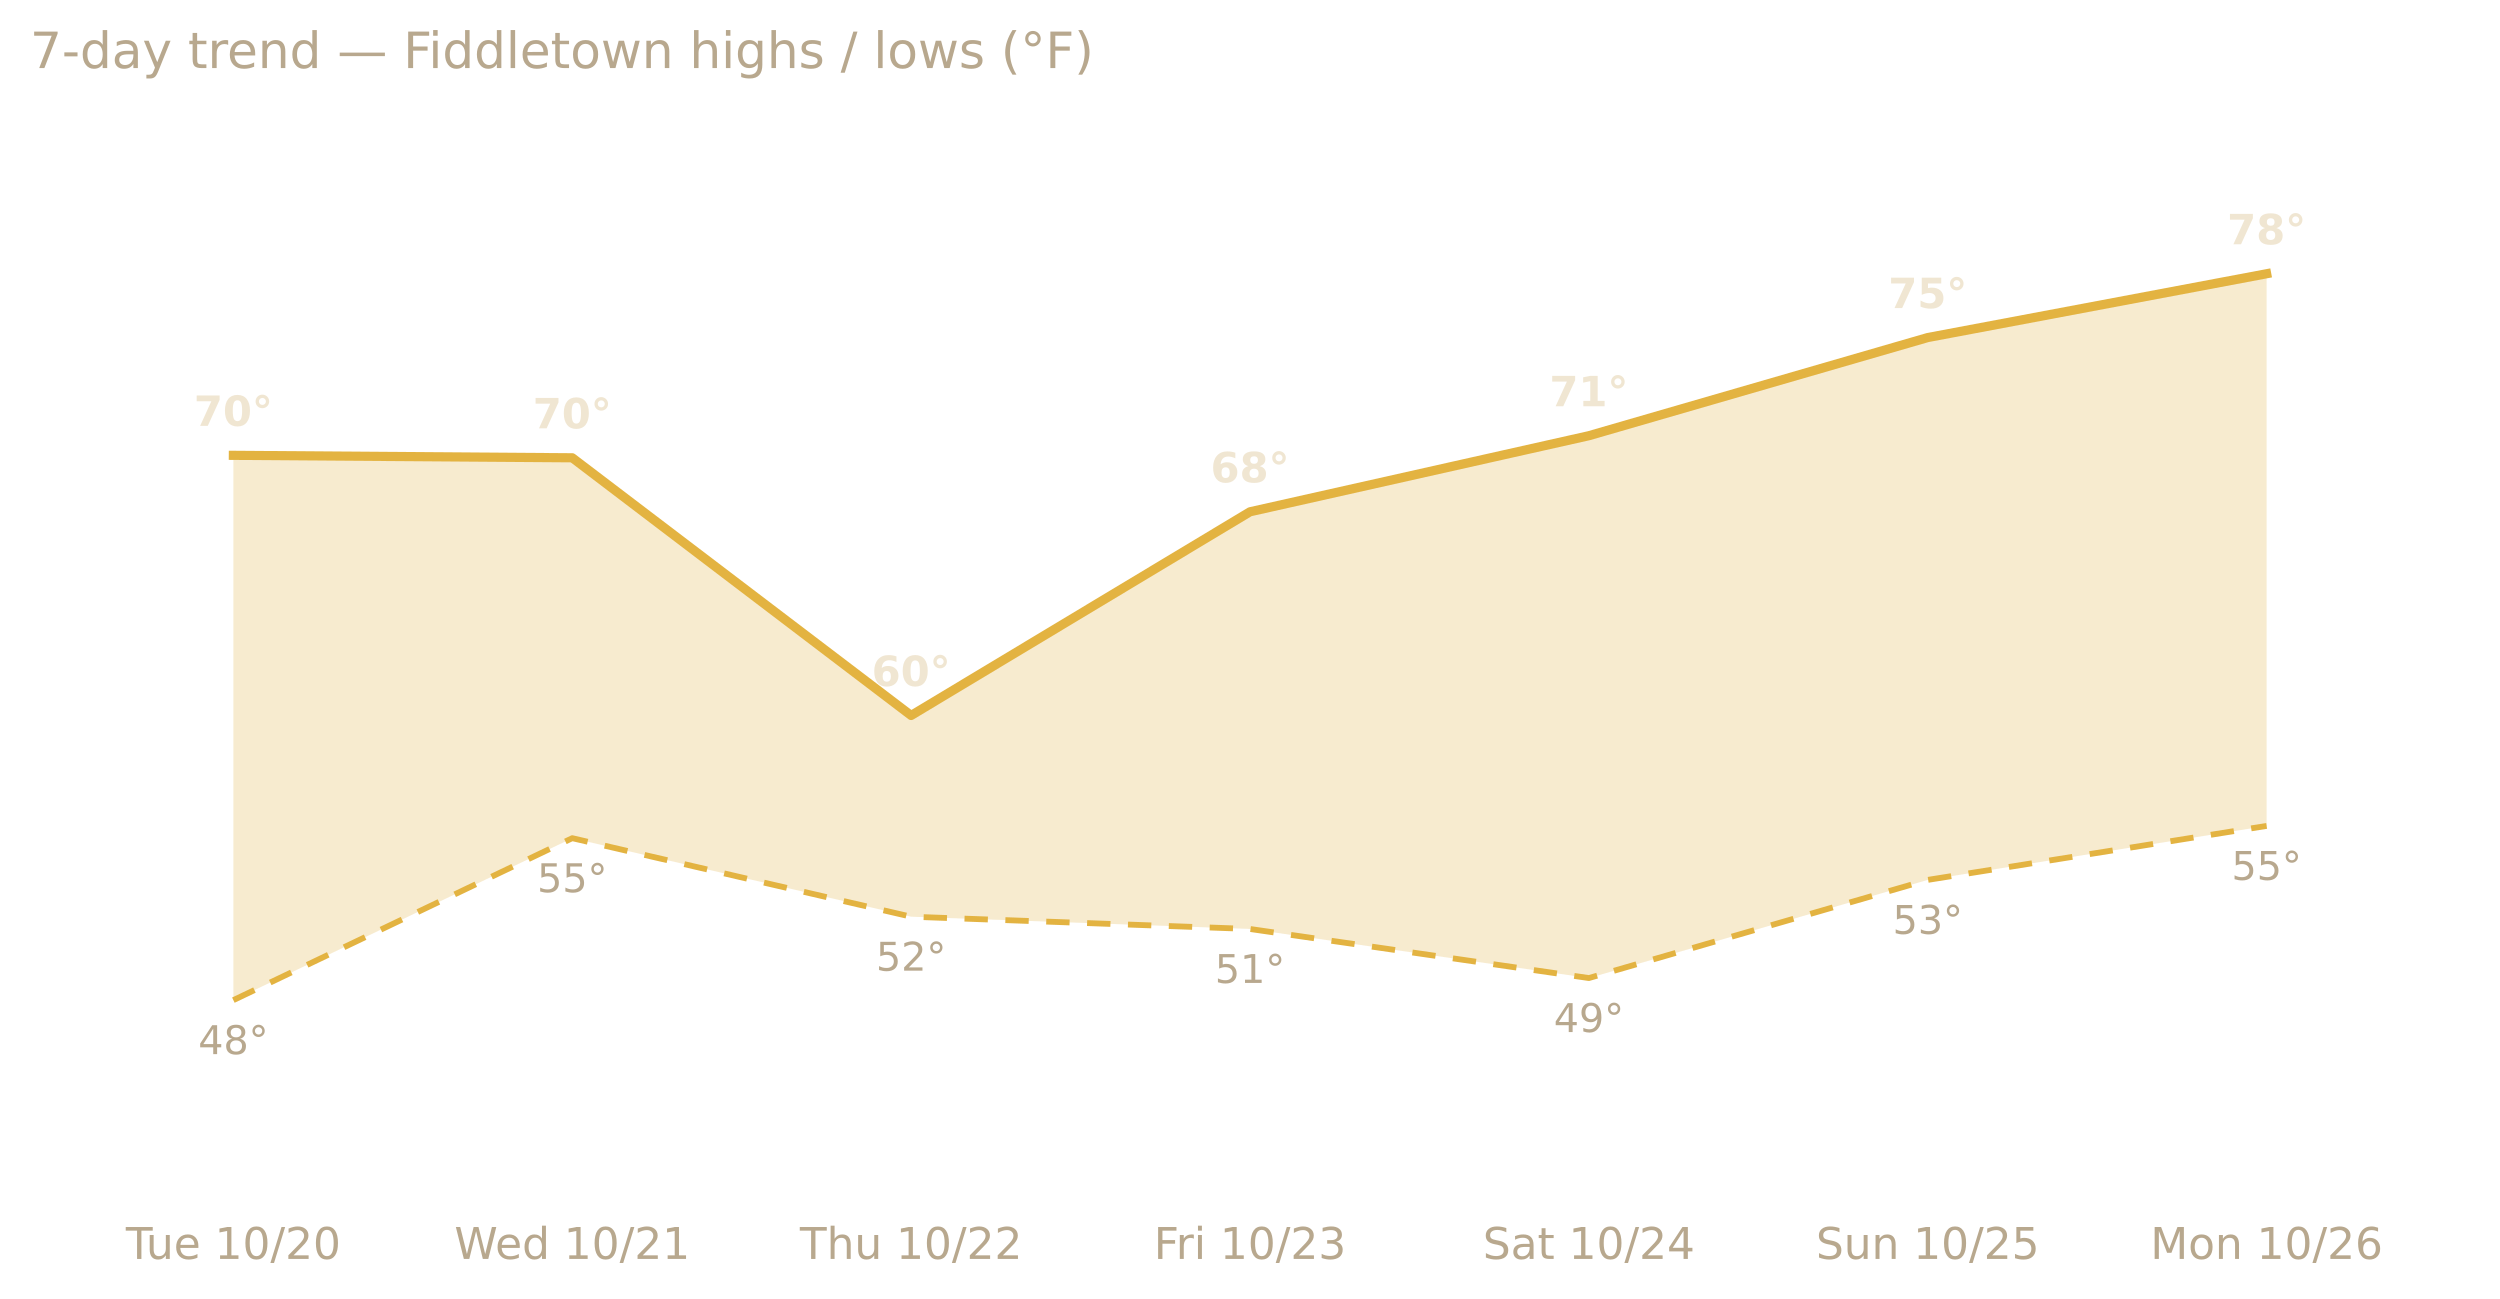
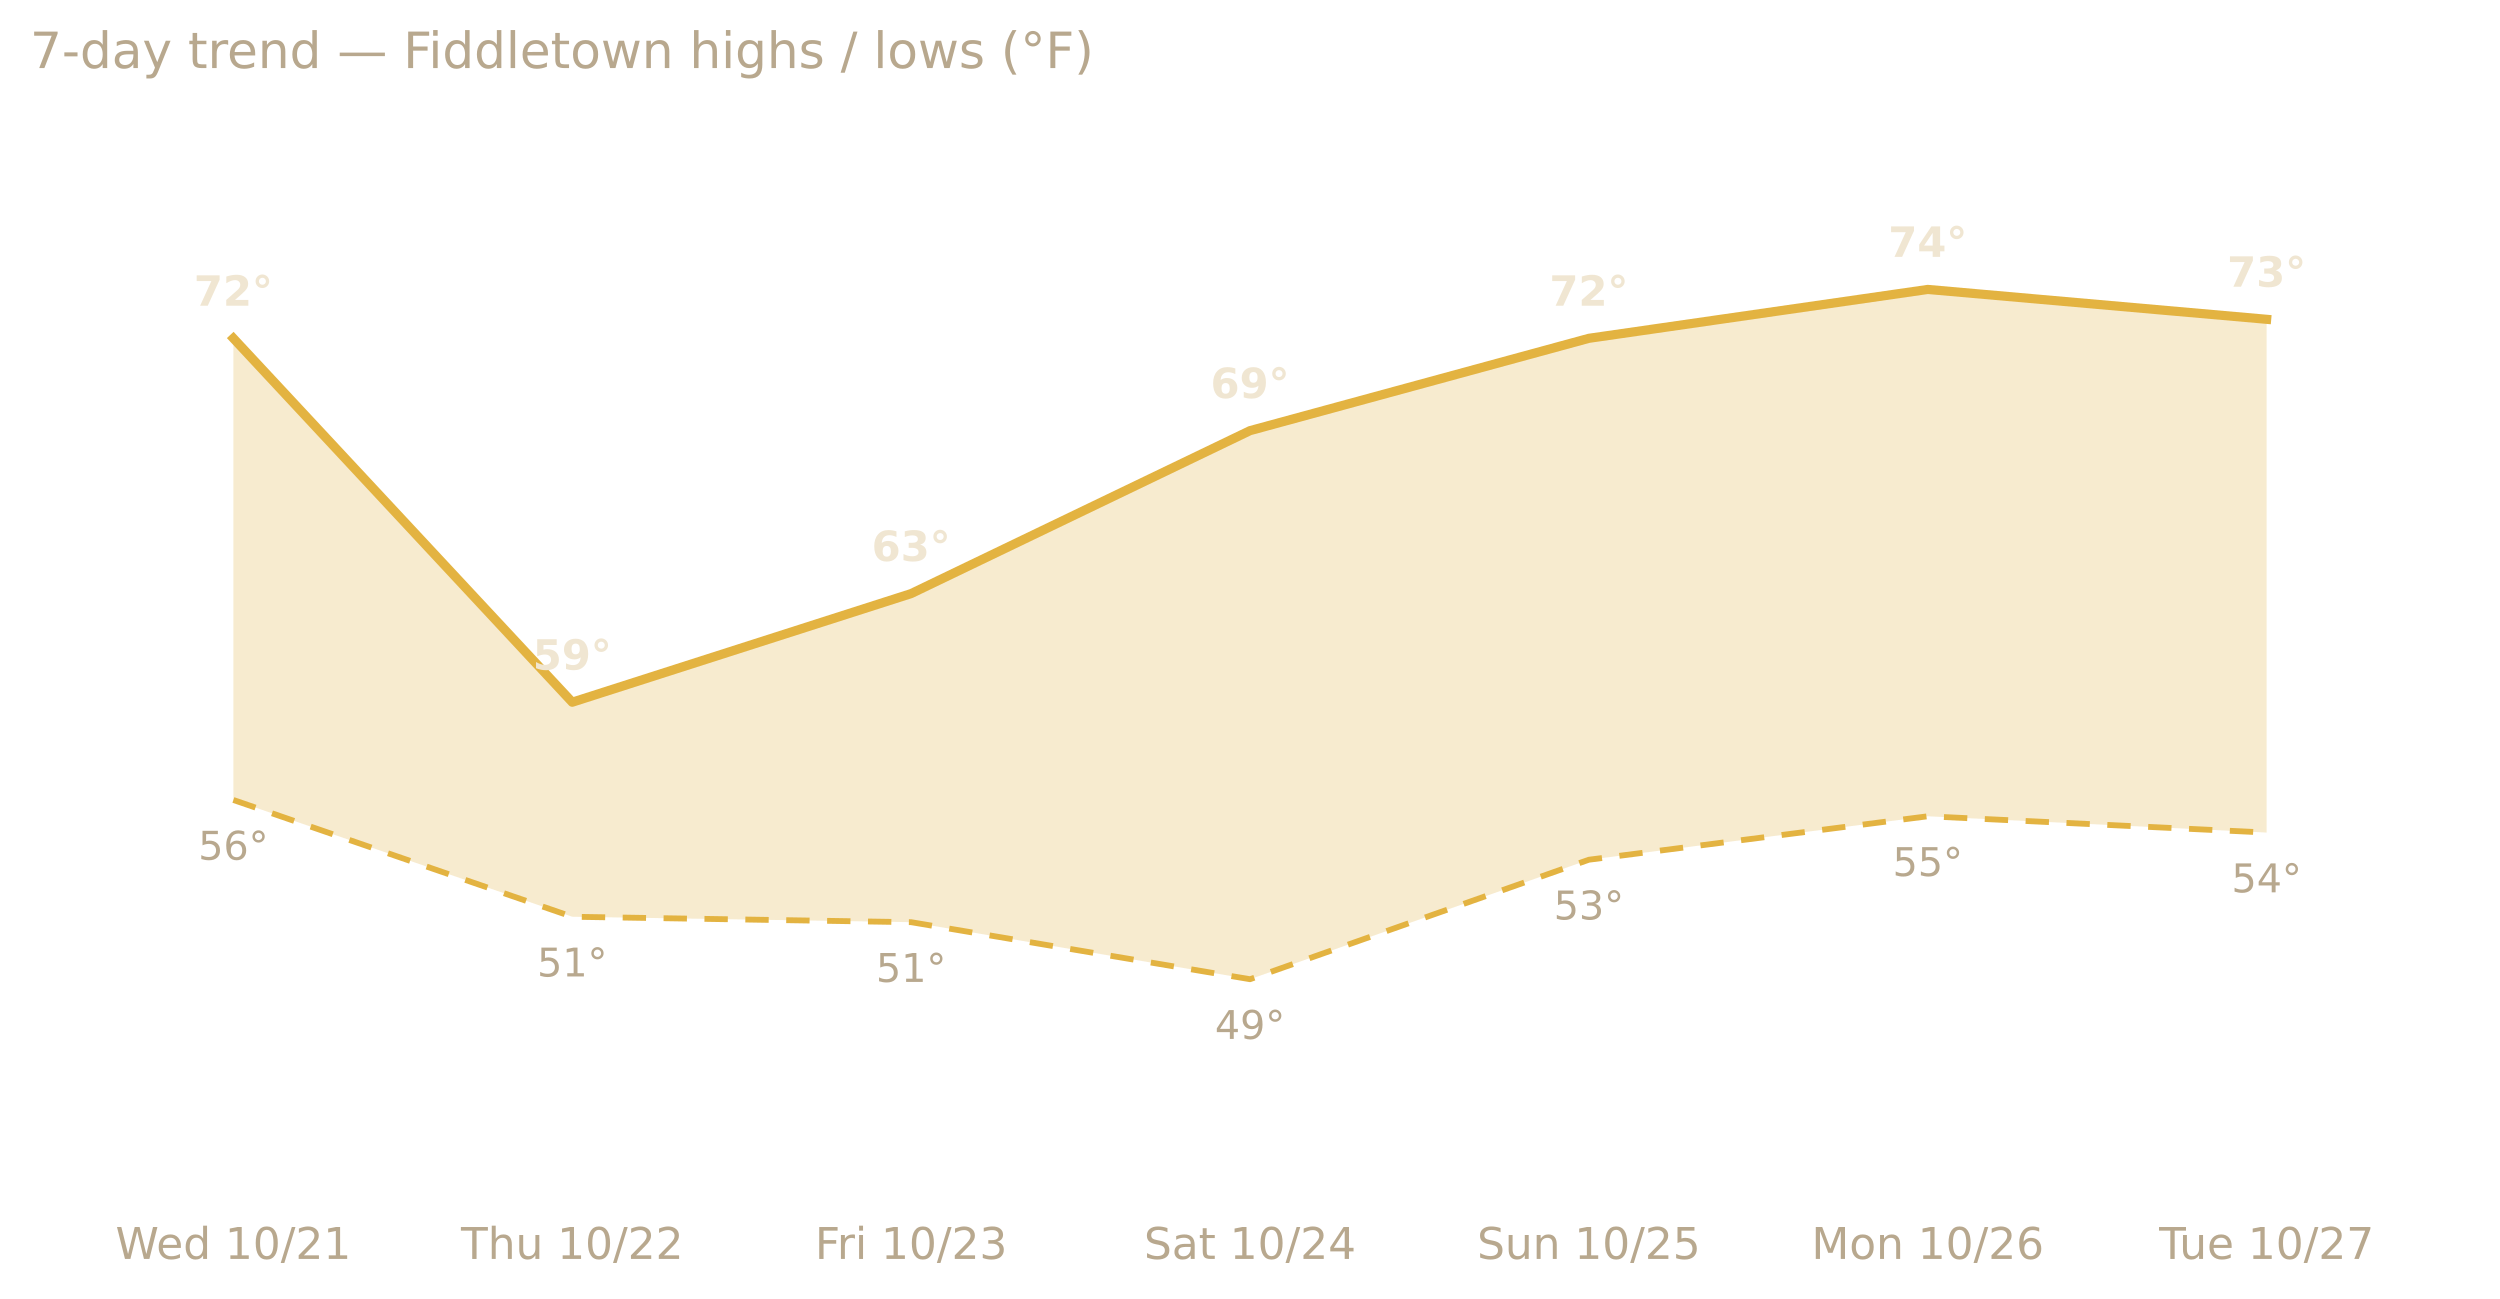
<svg xmlns="http://www.w3.org/2000/svg" xmlns:xlink="http://www.w3.org/1999/xlink" width="599.2pt" height="311.13pt" viewBox="0 0 599.2 311.13" version="1.1">
  <defs>
    <style type="text/css">*{stroke-linejoin: round; stroke-linecap: butt}</style>
  </defs>
  <g id="figure_1">
    <g id="patch_1">
      <path d="M 0 311.13  L 599.2 311.13  L 599.2 0  L 0 0  L 0 311.13  z " style="fill: none; opacity: 0" />
    </g>
    <g id="axes_1">
      <g id="patch_2">
        <path d="M 7.2 286.768  L 592 286.768  L 592 30.318  L 7.2 30.318  L 7.2 286.768  z " style="fill: none" />
      </g>
      <g id="matplotlib.axis_1">
        <g id="xtick_1">
          <g id="text_1">
-             <g style="fill: #b8a88e" transform="translate(30.16486 301.7465) scale(0.105 -0.105)">
-               <defs>
-                 <path id="DejaVuSans-54" d="M -19 4666  L 3928 4666  L 3928 4134  L 2272 4134  L 2272 0  L 1638 0  L 1638 4134  L -19 4134  L -19 4666  z " transform="scale(0.015625)" />
-                 <path id="DejaVuSans-75" d="M 544 1381  L 544 3500  L 1119 3500  L 1119 1403  Q 1119 906 1312 657  Q 1506 409 1894 409  Q 2359 409 2629 706  Q 2900 1003 2900 1516  L 2900 3500  L 3475 3500  L 3475 0  L 2900 0  L 2900 538  Q 2691 219 2414 64  Q 2138 -91 1772 -91  Q 1169 -91 856 284  Q 544 659 544 1381  z M 1991 3584  L 1991 3584  z " transform="scale(0.015625)" />
+             <g style="fill: #b8a88e" transform="translate(27.68915 301.7465) scale(0.105 -0.105)">
+               <defs>
+                 <path id="DejaVuSans-57" d="M 213 4666  L 850 4666  L 1831 722  L 2809 4666  L 3519 4666  L 4500 722  L 5478 4666  L 6119 4666  L 4947 0  L 4153 0  L 3169 4050  L 2175 0  L 1381 0  L 213 4666  z " transform="scale(0.015625)" />
                <path id="DejaVuSans-65" d="M 3597 1894  L 3597 1613  L 953 1613  Q 991 1019 1311 708  Q 1631 397 2203 397  Q 2534 397 2845 478  Q 3156 559 3463 722  L 3463 178  Q 3153 47 2828 -22  Q 2503 -91 2169 -91  Q 1331 -91 842 396  Q 353 884 353 1716  Q 353 2575 817 3079  Q 1281 3584 2069 3584  Q 2775 3584 3186 3129  Q 3597 2675 3597 1894  z M 3022 2063  Q 3016 2534 2758 2815  Q 2500 3097 2075 3097  Q 1594 3097 1305 2825  Q 1016 2553 972 2059  L 3022 2063  z " transform="scale(0.015625)" />
+                 <path id="DejaVuSans-64" d="M 2906 2969  L 2906 4863  L 3481 4863  L 3481 0  L 2906 0  L 2906 525  Q 2725 213 2448 61  Q 2172 -91 1784 -91  Q 1150 -91 751 415  Q 353 922 353 1747  Q 353 2572 751 3078  Q 1150 3584 1784 3584  Q 2172 3584 2448 3432  Q 2725 3281 2906 2969  z M 947 1747  Q 947 1113 1208 752  Q 1469 391 1925 391  Q 2381 391 2643 752  Q 2906 1113 2906 1747  Q 2906 2381 2643 2742  Q 2381 3103 1925 3103  Q 1469 3103 1208 2742  Q 947 2381 947 1747  z " transform="scale(0.015625)" />
                <path id="DejaVuSans-20" transform="scale(0.015625)" />
                <path id="DejaVuSans-31" d="M 794 531  L 1825 531  L 1825 4091  L 703 3866  L 703 4441  L 1819 4666  L 2450 4666  L 2450 531  L 3481 531  L 3481 0  L 794 0  L 794 531  z " transform="scale(0.015625)" />
                <path id="DejaVuSans-30" d="M 2034 4250  Q 1547 4250 1301 3770  Q 1056 3291 1056 2328  Q 1056 1369 1301 889  Q 1547 409 2034 409  Q 2525 409 2770 889  Q 3016 1369 3016 2328  Q 3016 3291 2770 3770  Q 2525 4250 2034 4250  z M 2034 4750  Q 2819 4750 3233 4129  Q 3647 3509 3647 2328  Q 3647 1150 3233 529  Q 2819 -91 2034 -91  Q 1250 -91 836 529  Q 422 1150 422 2328  Q 422 3509 836 4129  Q 1250 4750 2034 4750  z " transform="scale(0.015625)" />
                <path id="DejaVuSans-2f" d="M 1625 4666  L 2156 4666  L 531 -594  L 0 -594  L 1625 4666  z " transform="scale(0.015625)" />
                <path id="DejaVuSans-32" d="M 1228 531  L 3431 531  L 3431 0  L 469 0  L 469 531  Q 828 903 1448 1529  Q 2069 2156 2228 2338  Q 2531 2678 2651 2914  Q 2772 3150 2772 3378  Q 2772 3750 2511 3984  Q 2250 4219 1831 4219  Q 1534 4219 1204 4116  Q 875 4013 500 3803  L 500 4441  Q 881 4594 1212 4672  Q 1544 4750 1819 4750  Q 2544 4750 2975 4387  Q 3406 4025 3406 3419  Q 3406 3131 3298 2873  Q 3191 2616 2906 2266  Q 2828 2175 2409 1742  Q 1991 1309 1228 531  z " transform="scale(0.015625)" />
-               </defs>
-               <use xlink:href="#DejaVuSans-54" />
-               <use xlink:href="#DejaVuSans-75" x="45.959" />
-               <use xlink:href="#DejaVuSans-65" x="109.338" />
-               <use xlink:href="#DejaVuSans-20" x="170.861" />
-               <use xlink:href="#DejaVuSans-31" x="202.648" />
-               <use xlink:href="#DejaVuSans-30" x="266.271" />
-               <use xlink:href="#DejaVuSans-2f" x="329.895" />
-               <use xlink:href="#DejaVuSans-32" x="363.586" />
-               <use xlink:href="#DejaVuSans-30" x="427.209" />
-             </g>
-           </g>
-         </g>
-         <g id="xtick_2">
-           <g id="text_2">
-             <g style="fill: #b8a88e" transform="translate(108.9114 301.7465) scale(0.105 -0.105)">
-               <defs>
-                 <path id="DejaVuSans-57" d="M 213 4666  L 850 4666  L 1831 722  L 2809 4666  L 3519 4666  L 4500 722  L 5478 4666  L 6119 4666  L 4947 0  L 4153 0  L 3169 4050  L 2175 0  L 1381 0  L 213 4666  z " transform="scale(0.015625)" />
-                 <path id="DejaVuSans-64" d="M 2906 2969  L 2906 4863  L 3481 4863  L 3481 0  L 2906 0  L 2906 525  Q 2725 213 2448 61  Q 2172 -91 1784 -91  Q 1150 -91 751 415  Q 353 922 353 1747  Q 353 2572 751 3078  Q 1150 3584 1784 3584  Q 2172 3584 2448 3432  Q 2725 3281 2906 2969  z M 947 1747  Q 947 1113 1208 752  Q 1469 391 1925 391  Q 2381 391 2643 752  Q 2906 1113 2906 1747  Q 2906 2381 2643 2742  Q 2381 3103 1925 3103  Q 1469 3103 1208 2742  Q 947 2381 947 1747  z " transform="scale(0.015625)" />
              </defs>
              <use xlink:href="#DejaVuSans-57" />
              <use xlink:href="#DejaVuSans-65" x="93.002" />
              <use xlink:href="#DejaVuSans-64" x="154.525" />
              <use xlink:href="#DejaVuSans-20" x="218.002" />
              <use xlink:href="#DejaVuSans-31" x="249.789" />
              <use xlink:href="#DejaVuSans-30" x="313.412" />
              <use xlink:href="#DejaVuSans-2f" x="377.035" />
              <use xlink:href="#DejaVuSans-32" x="410.727" />
              <use xlink:href="#DejaVuSans-31" x="474.35" />
            </g>
          </g>
        </g>
-         <g id="xtick_3">
-           <g id="text_3">
-             <g style="fill: #b8a88e" transform="translate(191.7184 301.7465) scale(0.105 -0.105)">
-               <defs>
+         <g id="xtick_2">
+           <g id="text_2">
+             <g style="fill: #b8a88e" transform="translate(110.4962 301.7465) scale(0.105 -0.105)">
+               <defs>
+                 <path id="DejaVuSans-54" d="M -19 4666  L 3928 4666  L 3928 4134  L 2272 4134  L 2272 0  L 1638 0  L 1638 4134  L -19 4134  L -19 4666  z " transform="scale(0.015625)" />
                <path id="DejaVuSans-68" d="M 3513 2113  L 3513 0  L 2938 0  L 2938 2094  Q 2938 2591 2744 2837  Q 2550 3084 2163 3084  Q 1697 3084 1428 2787  Q 1159 2491 1159 1978  L 1159 0  L 581 0  L 581 4863  L 1159 4863  L 1159 2956  Q 1366 3272 1645 3428  Q 1925 3584 2291 3584  Q 2894 3584 3203 3211  Q 3513 2838 3513 2113  z " transform="scale(0.015625)" />
+                 <path id="DejaVuSans-75" d="M 544 1381  L 544 3500  L 1119 3500  L 1119 1403  Q 1119 906 1312 657  Q 1506 409 1894 409  Q 2359 409 2629 706  Q 2900 1003 2900 1516  L 2900 3500  L 3475 3500  L 3475 0  L 2900 0  L 2900 538  Q 2691 219 2414 64  Q 2138 -91 1772 -91  Q 1169 -91 856 284  Q 544 659 544 1381  z M 1991 3584  L 1991 3584  z " transform="scale(0.015625)" />
              </defs>
              <use xlink:href="#DejaVuSans-54" />
              <use xlink:href="#DejaVuSans-68" x="61.084" />
              <use xlink:href="#DejaVuSans-75" x="124.463" />
              <use xlink:href="#DejaVuSans-20" x="187.842" />
              <use xlink:href="#DejaVuSans-31" x="219.629" />
              <use xlink:href="#DejaVuSans-30" x="283.252" />
              <use xlink:href="#DejaVuSans-2f" x="346.875" />
              <use xlink:href="#DejaVuSans-32" x="380.566" />
              <use xlink:href="#DejaVuSans-32" x="444.189" />
            </g>
          </g>
        </g>
-         <g id="xtick_4">
-           <g id="text_4">
-             <g style="fill: #b8a88e" transform="translate(276.5459 301.7465) scale(0.105 -0.105)">
+         <g id="xtick_3">
+           <g id="text_3">
+             <g style="fill: #b8a88e" transform="translate(195.3237 301.7465) scale(0.105 -0.105)">
              <defs>
                <path id="DejaVuSans-46" d="M 628 4666  L 3309 4666  L 3309 4134  L 1259 4134  L 1259 2759  L 3109 2759  L 3109 2228  L 1259 2228  L 1259 0  L 628 0  L 628 4666  z " transform="scale(0.015625)" />
                <path id="DejaVuSans-72" d="M 2631 2963  Q 2534 3019 2420 3045  Q 2306 3072 2169 3072  Q 1681 3072 1420 2755  Q 1159 2438 1159 1844  L 1159 0  L 581 0  L 581 3500  L 1159 3500  L 1159 2956  Q 1341 3275 1631 3429  Q 1922 3584 2338 3584  Q 2397 3584 2469 3576  Q 2541 3569 2628 3553  L 2631 2963  z " transform="scale(0.015625)" />
                <path id="DejaVuSans-69" d="M 603 3500  L 1178 3500  L 1178 0  L 603 0  L 603 3500  z M 603 4863  L 1178 4863  L 1178 4134  L 603 4134  L 603 4863  z " transform="scale(0.015625)" />
                <path id="DejaVuSans-33" d="M 2597 2516  Q 3050 2419 3304 2112  Q 3559 1806 3559 1356  Q 3559 666 3084 287  Q 2609 -91 1734 -91  Q 1441 -91 1130 -33  Q 819 25 488 141  L 488 750  Q 750 597 1062 519  Q 1375 441 1716 441  Q 2309 441 2620 675  Q 2931 909 2931 1356  Q 2931 1769 2642 2001  Q 2353 2234 1838 2234  L 1294 2234  L 1294 2753  L 1863 2753  Q 2328 2753 2575 2939  Q 2822 3125 2822 3475  Q 2822 3834 2567 4026  Q 2313 4219 1838 4219  Q 1578 4219 1281 4162  Q 984 4106 628 3988  L 628 4550  Q 988 4650 1302 4700  Q 1616 4750 1894 4750  Q 2613 4750 3031 4423  Q 3450 4097 3450 3541  Q 3450 3153 3228 2886  Q 3006 2619 2597 2516  z " transform="scale(0.015625)" />
              </defs>
              <use xlink:href="#DejaVuSans-46" />
              <use xlink:href="#DejaVuSans-72" x="50.27" />
              <use xlink:href="#DejaVuSans-69" x="91.383" />
              <use xlink:href="#DejaVuSans-20" x="119.166" />
              <use xlink:href="#DejaVuSans-31" x="150.953" />
              <use xlink:href="#DejaVuSans-30" x="214.576" />
              <use xlink:href="#DejaVuSans-2f" x="278.199" />
              <use xlink:href="#DejaVuSans-32" x="311.891" />
              <use xlink:href="#DejaVuSans-33" x="375.514" />
            </g>
          </g>
        </g>
-         <g id="xtick_5">
-           <g id="text_5">
-             <g style="fill: #b8a88e" transform="translate(355.4155 301.7465) scale(0.105 -0.105)">
+         <g id="xtick_4">
+           <g id="text_4">
+             <g style="fill: #b8a88e" transform="translate(274.1933 301.7465) scale(0.105 -0.105)">
              <defs>
                <path id="DejaVuSans-53" d="M 3425 4513  L 3425 3897  Q 3066 4069 2747 4153  Q 2428 4238 2131 4238  Q 1616 4238 1336 4038  Q 1056 3838 1056 3469  Q 1056 3159 1242 3001  Q 1428 2844 1947 2747  L 2328 2669  Q 3034 2534 3370 2195  Q 3706 1856 3706 1288  Q 3706 609 3251 259  Q 2797 -91 1919 -91  Q 1588 -91 1214 -16  Q 841 59 441 206  L 441 856  Q 825 641 1194 531  Q 1563 422 1919 422  Q 2459 422 2753 634  Q 3047 847 3047 1241  Q 3047 1584 2836 1778  Q 2625 1972 2144 2069  L 1759 2144  Q 1053 2284 737 2584  Q 422 2884 422 3419  Q 422 4038 858 4394  Q 1294 4750 2059 4750  Q 2388 4750 2728 4690  Q 3069 4631 3425 4513  z " transform="scale(0.015625)" />
                <path id="DejaVuSans-61" d="M 2194 1759  Q 1497 1759 1228 1600  Q 959 1441 959 1056  Q 959 750 1161 570  Q 1363 391 1709 391  Q 2188 391 2477 730  Q 2766 1069 2766 1631  L 2766 1759  L 2194 1759  z M 3341 1997  L 3341 0  L 2766 0  L 2766 531  Q 2569 213 2275 61  Q 1981 -91 1556 -91  Q 1019 -91 701 211  Q 384 513 384 1019  Q 384 1609 779 1909  Q 1175 2209 1959 2209  L 2766 2209  L 2766 2266  Q 2766 2663 2505 2880  Q 2244 3097 1772 3097  Q 1472 3097 1187 3025  Q 903 2953 641 2809  L 641 3341  Q 956 3463 1253 3523  Q 1550 3584 1831 3584  Q 2591 3584 2966 3190  Q 3341 2797 3341 1997  z " transform="scale(0.015625)" />
                <path id="DejaVuSans-74" d="M 1172 4494  L 1172 3500  L 2356 3500  L 2356 3053  L 1172 3053  L 1172 1153  Q 1172 725 1289 603  Q 1406 481 1766 481  L 2356 481  L 2356 0  L 1766 0  Q 1100 0 847 248  Q 594 497 594 1153  L 594 3053  L 172 3053  L 172 3500  L 594 3500  L 594 4494  L 1172 4494  z " transform="scale(0.015625)" />
                <path id="DejaVuSans-34" d="M 2419 4116  L 825 1625  L 2419 1625  L 2419 4116  z M 2253 4666  L 3047 4666  L 3047 1625  L 3713 1625  L 3713 1100  L 3047 1100  L 3047 0  L 2419 0  L 2419 1100  L 313 1100  L 313 1709  L 2253 4666  z " transform="scale(0.015625)" />
              </defs>
              <use xlink:href="#DejaVuSans-53" />
              <use xlink:href="#DejaVuSans-61" x="63.477" />
              <use xlink:href="#DejaVuSans-74" x="124.756" />
              <use xlink:href="#DejaVuSans-20" x="163.965" />
              <use xlink:href="#DejaVuSans-31" x="195.752" />
              <use xlink:href="#DejaVuSans-30" x="259.375" />
              <use xlink:href="#DejaVuSans-2f" x="322.998" />
              <use xlink:href="#DejaVuSans-32" x="356.689" />
              <use xlink:href="#DejaVuSans-34" x="420.312" />
            </g>
          </g>
        </g>
-         <g id="xtick_6">
-           <g id="text_6">
-             <g style="fill: #b8a88e" transform="translate(435.2588 301.7465) scale(0.105 -0.105)">
+         <g id="xtick_5">
+           <g id="text_5">
+             <g style="fill: #b8a88e" transform="translate(354.0366 301.7465) scale(0.105 -0.105)">
              <defs>
                <path id="DejaVuSans-6e" d="M 3513 2113  L 3513 0  L 2938 0  L 2938 2094  Q 2938 2591 2744 2837  Q 2550 3084 2163 3084  Q 1697 3084 1428 2787  Q 1159 2491 1159 1978  L 1159 0  L 581 0  L 581 3500  L 1159 3500  L 1159 2956  Q 1366 3272 1645 3428  Q 1925 3584 2291 3584  Q 2894 3584 3203 3211  Q 3513 2838 3513 2113  z " transform="scale(0.015625)" />
                <path id="DejaVuSans-35" d="M 691 4666  L 3169 4666  L 3169 4134  L 1269 4134  L 1269 2991  Q 1406 3038 1543 3061  Q 1681 3084 1819 3084  Q 2600 3084 3056 2656  Q 3513 2228 3513 1497  Q 3513 744 3044 326  Q 2575 -91 1722 -91  Q 1428 -91 1123 -41  Q 819 9 494 109  L 494 744  Q 775 591 1075 516  Q 1375 441 1709 441  Q 2250 441 2565 725  Q 2881 1009 2881 1497  Q 2881 1984 2565 2268  Q 2250 2553 1709 2553  Q 1456 2553 1204 2497  Q 953 2441 691 2322  L 691 4666  z " transform="scale(0.015625)" />
              </defs>
              <use xlink:href="#DejaVuSans-53" />
              <use xlink:href="#DejaVuSans-75" x="63.477" />
              <use xlink:href="#DejaVuSans-6e" x="126.855" />
              <use xlink:href="#DejaVuSans-20" x="190.234" />
              <use xlink:href="#DejaVuSans-31" x="222.021" />
              <use xlink:href="#DejaVuSans-30" x="285.645" />
              <use xlink:href="#DejaVuSans-2f" x="349.268" />
              <use xlink:href="#DejaVuSans-32" x="382.959" />
              <use xlink:href="#DejaVuSans-35" x="446.582" />
            </g>
          </g>
        </g>
-         <g id="xtick_7">
-           <g id="text_7">
-             <g style="fill: #b8a88e" transform="translate(515.399 301.7465) scale(0.105 -0.105)">
+         <g id="xtick_6">
+           <g id="text_6">
+             <g style="fill: #b8a88e" transform="translate(434.1768 301.7465) scale(0.105 -0.105)">
              <defs>
                <path id="DejaVuSans-4d" d="M 628 4666  L 1569 4666  L 2759 1491  L 3956 4666  L 4897 4666  L 4897 0  L 4281 0  L 4281 4097  L 3078 897  L 2444 897  L 1241 4097  L 1241 0  L 628 0  L 628 4666  z " transform="scale(0.015625)" />
                <path id="DejaVuSans-6f" d="M 1959 3097  Q 1497 3097 1228 2736  Q 959 2375 959 1747  Q 959 1119 1226 758  Q 1494 397 1959 397  Q 2419 397 2687 759  Q 2956 1122 2956 1747  Q 2956 2369 2687 2733  Q 2419 3097 1959 3097  z M 1959 3584  Q 2709 3584 3137 3096  Q 3566 2609 3566 1747  Q 3566 888 3137 398  Q 2709 -91 1959 -91  Q 1206 -91 779 398  Q 353 888 353 1747  Q 353 2609 779 3096  Q 1206 3584 1959 3584  z " transform="scale(0.015625)" />
                <path id="DejaVuSans-36" d="M 2113 2584  Q 1688 2584 1439 2293  Q 1191 2003 1191 1497  Q 1191 994 1439 701  Q 1688 409 2113 409  Q 2538 409 2786 701  Q 3034 994 3034 1497  Q 3034 2003 2786 2293  Q 2538 2584 2113 2584  z M 3366 4563  L 3366 3988  Q 3128 4100 2886 4159  Q 2644 4219 2406 4219  Q 1781 4219 1451 3797  Q 1122 3375 1075 2522  Q 1259 2794 1537 2939  Q 1816 3084 2150 3084  Q 2853 3084 3261 2657  Q 3669 2231 3669 1497  Q 3669 778 3244 343  Q 2819 -91 2113 -91  Q 1303 -91 875 529  Q 447 1150 447 2328  Q 447 3434 972 4092  Q 1497 4750 2381 4750  Q 2619 4750 2861 4703  Q 3103 4656 3366 4563  z " transform="scale(0.015625)" />
              </defs>
              <use xlink:href="#DejaVuSans-4d" />
              <use xlink:href="#DejaVuSans-6f" x="86.279" />
              <use xlink:href="#DejaVuSans-6e" x="147.461" />
              <use xlink:href="#DejaVuSans-20" x="210.84" />
              <use xlink:href="#DejaVuSans-31" x="242.627" />
              <use xlink:href="#DejaVuSans-30" x="306.25" />
              <use xlink:href="#DejaVuSans-2f" x="369.873" />
              <use xlink:href="#DejaVuSans-32" x="403.564" />
              <use xlink:href="#DejaVuSans-36" x="467.188" />
            </g>
          </g>
        </g>
+         <g id="xtick_7">
+           <g id="text_7">
+             <g style="fill: #b8a88e" transform="translate(517.4982 301.7465) scale(0.105 -0.105)">
+               <defs>
+                 <path id="DejaVuSans-37" d="M 525 4666  L 3525 4666  L 3525 4397  L 1831 0  L 1172 0  L 2766 4134  L 525 4134  L 525 4666  z " transform="scale(0.015625)" />
+               </defs>
+               <use xlink:href="#DejaVuSans-54" />
+               <use xlink:href="#DejaVuSans-75" x="45.959" />
+               <use xlink:href="#DejaVuSans-65" x="109.338" />
+               <use xlink:href="#DejaVuSans-20" x="170.861" />
+               <use xlink:href="#DejaVuSans-31" x="202.648" />
+               <use xlink:href="#DejaVuSans-30" x="266.271" />
+               <use xlink:href="#DejaVuSans-2f" x="329.895" />
+               <use xlink:href="#DejaVuSans-32" x="363.586" />
+               <use xlink:href="#DejaVuSans-37" x="427.209" />
+             </g>
+           </g>
+         </g>
      </g>
      <g id="matplotlib.axis_2" />
      <g id="PolyCollection_1">
-         <path d="M 55.933 109.135  L 55.933 239.713  L 137.156 200.893  L 218.378 219.715  L 299.6 222.656  L 380.822 234.419  L 462.044 210.892  L 543.267 197.952  L 543.267 65.609  L 543.267 65.609  L 462.044 80.902  L 380.822 104.43  L 299.6 122.664  L 218.378 171.483  L 137.156 109.724  L 55.933 109.135  z " clip-path="url(#p7947291603)" style="fill: #e3b341; fill-opacity: 0.25" />
+         <path d="M 55.933 81.087  L 55.933 191.738  L 137.156 219.727  L 218.378 221.028  L 299.6 234.697  L 380.822 206.058  L 462.044 195.644  L 543.267 199.549  L 543.267 76.531  L 543.267 76.531  L 462.044 69.371  L 380.822 81.087  L 299.6 103.218  L 218.378 142.271  L 137.156 168.306  L 55.933 81.087  z " clip-path="url(#pf6dc53e256)" style="fill: #e3b341; fill-opacity: 0.25" />
      </g>
      <g id="line2d_1">
-         <path d="M 55.933 109.135  L 137.156 109.724  L 218.378 171.483  L 299.6 122.664  L 380.822 104.43  L 462.044 80.902  L 543.267 65.609  " clip-path="url(#p7947291603)" style="fill: none; stroke: #e3b341; stroke-width: 2.2; stroke-linecap: square" />
+         <path d="M 55.933 81.087  L 137.156 168.306  L 218.378 142.271  L 299.6 103.218  L 380.822 81.087  L 462.044 69.371  L 543.267 76.531  " clip-path="url(#pf6dc53e256)" style="fill: none; stroke: #e3b341; stroke-width: 2.2; stroke-linecap: square" />
      </g>
      <g id="line2d_2">
-         <path d="M 55.933 239.713  L 137.156 200.893  L 218.378 219.715  L 299.6 222.656  L 380.822 234.419  L 462.044 210.892  L 543.267 197.952  " clip-path="url(#p7947291603)" style="fill: none; stroke-dasharray: 5.6,4.2; stroke-dashoffset: 0; stroke: #e3b341; stroke-width: 1.4" />
+         <path d="M 55.933 191.738  L 137.156 219.727  L 218.378 221.028  L 299.6 234.697  L 380.822 206.058  L 462.044 195.644  L 543.267 199.549  " clip-path="url(#pf6dc53e256)" style="fill: none; stroke-dasharray: 5.6,4.2; stroke-dashoffset: 0; stroke: #e3b341; stroke-width: 1.4" />
      </g>
      <g id="text_8">
-         <g style="fill: #f0e6d2" transform="translate(46.47552 102.0771) scale(0.1 -0.1)">
+         <g style="fill: #f0e6d2" transform="translate(46.47552 73.27675) scale(0.1 -0.1)">
          <defs>
            <path id="DejaVuSans-Bold-37" d="M 428 4666  L 3944 4666  L 3944 3988  L 2125 0  L 953 0  L 2675 3781  L 428 3781  L 428 4666  z " transform="scale(0.015625)" />
-             <path id="DejaVuSans-Bold-30" d="M 2944 2338  Q 2944 3213 2780 3570  Q 2616 3928 2228 3928  Q 1841 3928 1675 3570  Q 1509 3213 1509 2338  Q 1509 1453 1675 1090  Q 1841 728 2228 728  Q 2613 728 2778 1090  Q 2944 1453 2944 2338  z M 4147 2328  Q 4147 1169 3647 539  Q 3147 -91 2228 -91  Q 1306 -91 806 539  Q 306 1169 306 2328  Q 306 3491 806 4120  Q 1306 4750 2228 4750  Q 3147 4750 3647 4120  Q 4147 3491 4147 2328  z " transform="scale(0.015625)" />
+             <path id="DejaVuSans-Bold-32" d="M 1844 884  L 3897 884  L 3897 0  L 506 0  L 506 884  L 2209 2388  Q 2438 2594 2547 2791  Q 2656 2988 2656 3200  Q 2656 3528 2436 3728  Q 2216 3928 1850 3928  Q 1569 3928 1234 3808  Q 900 3688 519 3450  L 519 4475  Q 925 4609 1322 4679  Q 1719 4750 2100 4750  Q 2938 4750 3402 4381  Q 3866 4013 3866 3353  Q 3866 2972 3669 2642  Q 3472 2313 2841 1759  L 1844 884  z " transform="scale(0.015625)" />
            <path id="DejaVuSans-Bold-b0" d="M 1600 4288  Q 1375 4288 1219 4131  Q 1063 3975 1063 3750  Q 1063 3525 1217 3372  Q 1372 3219 1600 3219  Q 1825 3219 1981 3373  Q 2138 3528 2138 3750  Q 2138 3975 1980 4131  Q 1822 4288 1600 4288  z M 1600 4794  Q 1806 4794 1997 4714  Q 2188 4634 2338 4488  Q 2484 4338 2561 4150  Q 2638 3963 2638 3750  Q 2638 3541 2561 3352  Q 2484 3163 2344 3022  Q 2194 2872 2000 2792  Q 1806 2713 1594 2713  Q 1153 2713 854 3011  Q 556 3309 556 3750  Q 556 4191 857 4492  Q 1159 4794 1600 4794  z " transform="scale(0.015625)" />
          </defs>
          <use xlink:href="#DejaVuSans-Bold-37" />
-           <use xlink:href="#DejaVuSans-Bold-30" x="69.58" />
+           <use xlink:href="#DejaVuSans-Bold-32" x="69.58" />
          <use xlink:href="#DejaVuSans-Bold-b0" x="139.16" />
        </g>
      </g>
      <g id="text_9">
-         <g style="fill: #b8a88e" transform="translate(47.51396 252.6532) scale(0.095 -0.095)">
-           <defs>
-             <path id="DejaVuSans-38" d="M 2034 2216  Q 1584 2216 1326 1975  Q 1069 1734 1069 1313  Q 1069 891 1326 650  Q 1584 409 2034 409  Q 2484 409 2743 651  Q 3003 894 3003 1313  Q 3003 1734 2745 1975  Q 2488 2216 2034 2216  z M 1403 2484  Q 997 2584 770 2862  Q 544 3141 544 3541  Q 544 4100 942 4425  Q 1341 4750 2034 4750  Q 2731 4750 3128 4425  Q 3525 4100 3525 3541  Q 3525 3141 3298 2862  Q 3072 2584 2669 2484  Q 3125 2378 3379 2068  Q 3634 1759 3634 1313  Q 3634 634 3220 271  Q 2806 -91 2034 -91  Q 1263 -91 848 271  Q 434 634 434 1313  Q 434 1759 690 2068  Q 947 2378 1403 2484  z M 1172 3481  Q 1172 3119 1398 2916  Q 1625 2713 2034 2713  Q 2441 2713 2670 2916  Q 2900 3119 2900 3481  Q 2900 3844 2670 4047  Q 2441 4250 2034 4250  Q 1625 4250 1398 4047  Q 1172 3844 1172 3481  z " transform="scale(0.015625)" />
+         <g style="fill: #b8a88e" transform="translate(47.51396 206.058) scale(0.095 -0.095)">
+           <defs>
            <path id="DejaVuSans-b0" d="M 1600 4347  Q 1350 4347 1178 4173  Q 1006 4000 1006 3750  Q 1006 3503 1178 3333  Q 1350 3163 1600 3163  Q 1850 3163 2022 3333  Q 2194 3503 2194 3750  Q 2194 3997 2020 4172  Q 1847 4347 1600 4347  z M 1600 4750  Q 1800 4750 1984 4673  Q 2169 4597 2303 4453  Q 2447 4313 2519 4134  Q 2591 3956 2591 3750  Q 2591 3338 2302 3052  Q 2013 2766 1594 2766  Q 1172 2766 890 3047  Q 609 3328 609 3750  Q 609 4169 896 4459  Q 1184 4750 1600 4750  z " transform="scale(0.015625)" />
          </defs>
-           <use xlink:href="#DejaVuSans-34" />
-           <use xlink:href="#DejaVuSans-38" x="63.623" />
+           <use xlink:href="#DejaVuSans-35" />
+           <use xlink:href="#DejaVuSans-36" x="63.623" />
          <use xlink:href="#DejaVuSans-b0" x="127.246" />
        </g>
      </g>
      <g id="text_10">
-         <g style="fill: #f0e6d2" transform="translate(127.6977 102.6653) scale(0.1 -0.1)">
-           <use xlink:href="#DejaVuSans-Bold-37" />
-           <use xlink:href="#DejaVuSans-Bold-30" x="69.58" />
+         <g style="fill: #f0e6d2" transform="translate(127.6977 160.4958) scale(0.1 -0.1)">
+           <defs>
+             <path id="DejaVuSans-Bold-35" d="M 678 4666  L 3669 4666  L 3669 3781  L 1638 3781  L 1638 3059  Q 1775 3097 1914 3117  Q 2053 3138 2203 3138  Q 3056 3138 3531 2711  Q 4006 2284 4006 1522  Q 4006 766 3489 337  Q 2972 -91 2053 -91  Q 1656 -91 1267 -14  Q 878 63 494 219  L 494 1166  Q 875 947 1217 837  Q 1559 728 1863 728  Q 2300 728 2551 942  Q 2803 1156 2803 1522  Q 2803 1891 2551 2103  Q 2300 2316 1863 2316  Q 1603 2316 1309 2248  Q 1016 2181 678 2041  L 678 4666  z " transform="scale(0.015625)" />
+             <path id="DejaVuSans-Bold-39" d="M 641 103  L 641 966  Q 928 831 1190 764  Q 1453 697 1709 697  Q 2247 697 2547 995  Q 2847 1294 2900 1881  Q 2688 1725 2447 1647  Q 2206 1569 1925 1569  Q 1209 1569 770 1986  Q 331 2403 331 3084  Q 331 3838 820 4291  Q 1309 4744 2131 4744  Q 3044 4744 3544 4128  Q 4044 3513 4044 2388  Q 4044 1231 3459 570  Q 2875 -91 1856 -91  Q 1528 -91 1228 -42  Q 928 6 641 103  z M 2125 2350  Q 2441 2350 2600 2554  Q 2759 2759 2759 3169  Q 2759 3575 2600 3781  Q 2441 3988 2125 3988  Q 1809 3988 1650 3781  Q 1491 3575 1491 3169  Q 1491 2759 1650 2554  Q 1809 2350 2125 2350  z " transform="scale(0.015625)" />
+           </defs>
+           <use xlink:href="#DejaVuSans-Bold-35" />
+           <use xlink:href="#DejaVuSans-Bold-39" x="69.58" />
          <use xlink:href="#DejaVuSans-Bold-b0" x="139.16" />
        </g>
      </g>
      <g id="text_11">
-         <g style="fill: #b8a88e" transform="translate(128.7362 213.8328) scale(0.095 -0.095)">
-           <use xlink:href="#DejaVuSans-35" />
-           <use xlink:href="#DejaVuSans-35" x="63.623" />
+         <g style="fill: #b8a88e" transform="translate(128.7362 234.0462) scale(0.095 -0.095)">
+           <use xlink:href="#DejaVuSans-35" />
+           <use xlink:href="#DejaVuSans-31" x="63.623" />
          <use xlink:href="#DejaVuSans-b0" x="127.246" />
        </g>
      </g>
      <g id="text_12">
-         <g style="fill: #f0e6d2" transform="translate(208.92 164.425) scale(0.1 -0.1)">
+         <g style="fill: #f0e6d2" transform="translate(208.92 134.4603) scale(0.1 -0.1)">
          <defs>
            <path id="DejaVuSans-Bold-36" d="M 2316 2303  Q 2000 2303 1842 2098  Q 1684 1894 1684 1484  Q 1684 1075 1842 870  Q 2000 666 2316 666  Q 2634 666 2792 870  Q 2950 1075 2950 1484  Q 2950 1894 2792 2098  Q 2634 2303 2316 2303  z M 3803 4544  L 3803 3681  Q 3506 3822 3243 3889  Q 2981 3956 2731 3956  Q 2194 3956 1894 3657  Q 1594 3359 1544 2772  Q 1750 2925 1990 3001  Q 2231 3078 2516 3078  Q 3231 3078 3670 2659  Q 4109 2241 4109 1563  Q 4109 813 3618 361  Q 3128 -91 2303 -91  Q 1394 -91 895 523  Q 397 1138 397 2266  Q 397 3422 980 4083  Q 1563 4744 2578 4744  Q 2900 4744 3203 4694  Q 3506 4644 3803 4544  z " transform="scale(0.015625)" />
+             <path id="DejaVuSans-Bold-33" d="M 2981 2516  Q 3453 2394 3698 2092  Q 3944 1791 3944 1325  Q 3944 631 3412 270  Q 2881 -91 1863 -91  Q 1503 -91 1142 -33  Q 781 25 428 141  L 428 1069  Q 766 900 1098 814  Q 1431 728 1753 728  Q 2231 728 2486 893  Q 2741 1059 2741 1369  Q 2741 1688 2480 1852  Q 2219 2016 1709 2016  L 1228 2016  L 1228 2791  L 1734 2791  Q 2188 2791 2409 2933  Q 2631 3075 2631 3366  Q 2631 3634 2415 3781  Q 2200 3928 1806 3928  Q 1516 3928 1219 3862  Q 922 3797 628 3669  L 628 4550  Q 984 4650 1334 4700  Q 1684 4750 2022 4750  Q 2931 4750 3382 4451  Q 3834 4153 3834 3553  Q 3834 3144 3618 2883  Q 3403 2622 2981 2516  z " transform="scale(0.015625)" />
          </defs>
          <use xlink:href="#DejaVuSans-Bold-36" />
-           <use xlink:href="#DejaVuSans-Bold-30" x="69.58" />
+           <use xlink:href="#DejaVuSans-Bold-33" x="69.58" />
          <use xlink:href="#DejaVuSans-Bold-b0" x="139.16" />
        </g>
      </g>
      <g id="text_13">
-         <g style="fill: #b8a88e" transform="translate(209.9584 232.6548) scale(0.095 -0.095)">
-           <use xlink:href="#DejaVuSans-35" />
-           <use xlink:href="#DejaVuSans-32" x="63.623" />
+         <g style="fill: #b8a88e" transform="translate(209.9584 235.3479) scale(0.095 -0.095)">
+           <use xlink:href="#DejaVuSans-35" />
+           <use xlink:href="#DejaVuSans-31" x="63.623" />
          <use xlink:href="#DejaVuSans-b0" x="127.246" />
        </g>
      </g>
      <g id="text_14">
-         <g style="fill: #f0e6d2" transform="translate(290.1422 115.6054) scale(0.1 -0.1)">
-           <defs>
-             <path id="DejaVuSans-Bold-38" d="M 2228 2088  Q 1891 2088 1709 1903  Q 1528 1719 1528 1375  Q 1528 1031 1709 848  Q 1891 666 2228 666  Q 2563 666 2741 848  Q 2919 1031 2919 1375  Q 2919 1722 2741 1905  Q 2563 2088 2228 2088  z M 1350 2484  Q 925 2613 709 2878  Q 494 3144 494 3541  Q 494 4131 934 4440  Q 1375 4750 2228 4750  Q 3075 4750 3515 4442  Q 3956 4134 3956 3541  Q 3956 3144 3739 2878  Q 3522 2613 3097 2484  Q 3572 2353 3814 2058  Q 4056 1763 4056 1313  Q 4056 619 3595 264  Q 3134 -91 2228 -91  Q 1319 -91 855 264  Q 391 619 391 1313  Q 391 1763 633 2058  Q 875 2353 1350 2484  z M 1631 3419  Q 1631 3141 1786 2991  Q 1941 2841 2228 2841  Q 2509 2841 2662 2991  Q 2816 3141 2816 3419  Q 2816 3697 2662 3845  Q 2509 3994 2228 3994  Q 1941 3994 1786 3844  Q 1631 3694 1631 3419  z " transform="scale(0.015625)" />
-           </defs>
+         <g style="fill: #f0e6d2" transform="translate(290.1422 95.40696) scale(0.1 -0.1)">
          <use xlink:href="#DejaVuSans-Bold-36" />
-           <use xlink:href="#DejaVuSans-Bold-38" x="69.58" />
+           <use xlink:href="#DejaVuSans-Bold-39" x="69.58" />
          <use xlink:href="#DejaVuSans-Bold-b0" x="139.16" />
        </g>
      </g>
      <g id="text_15">
-         <g style="fill: #b8a88e" transform="translate(291.1806 235.5958) scale(0.095 -0.095)">
-           <use xlink:href="#DejaVuSans-35" />
-           <use xlink:href="#DejaVuSans-31" x="63.623" />
-           <use xlink:href="#DejaVuSans-b0" x="127.246" />
-         </g>
-       </g>
-       <g id="text_16">
-         <g style="fill: #f0e6d2" transform="translate(371.3644 97.37157) scale(0.1 -0.1)">
-           <defs>
-             <path id="DejaVuSans-Bold-31" d="M 750 831  L 1813 831  L 1813 3847  L 722 3622  L 722 4441  L 1806 4666  L 2950 4666  L 2950 831  L 4013 831  L 4013 0  L 750 0  L 750 831  z " transform="scale(0.015625)" />
-           </defs>
-           <use xlink:href="#DejaVuSans-Bold-37" />
-           <use xlink:href="#DejaVuSans-Bold-31" x="69.58" />
-           <use xlink:href="#DejaVuSans-Bold-b0" x="139.16" />
-         </g>
-       </g>
-       <g id="text_17">
-         <g style="fill: #b8a88e" transform="translate(372.4028 247.3595) scale(0.095 -0.095)">
+         <g style="fill: #b8a88e" transform="translate(291.1806 249.0166) scale(0.095 -0.095)">
          <defs>
            <path id="DejaVuSans-39" d="M 703 97  L 703 672  Q 941 559 1184 500  Q 1428 441 1663 441  Q 2288 441 2617 861  Q 2947 1281 2994 2138  Q 2813 1869 2534 1725  Q 2256 1581 1919 1581  Q 1219 1581 811 2004  Q 403 2428 403 3163  Q 403 3881 828 4315  Q 1253 4750 1959 4750  Q 2769 4750 3195 4129  Q 3622 3509 3622 2328  Q 3622 1225 3098 567  Q 2575 -91 1691 -91  Q 1453 -91 1209 -44  Q 966 3 703 97  z M 1959 2075  Q 2384 2075 2632 2365  Q 2881 2656 2881 3163  Q 2881 3666 2632 3958  Q 2384 4250 1959 4250  Q 1534 4250 1286 3958  Q 1038 3666 1038 3163  Q 1038 2656 1286 2365  Q 1534 2075 1959 2075  z " transform="scale(0.015625)" />
          </defs>
          <use xlink:href="#DejaVuSans-34" />
          <use xlink:href="#DejaVuSans-39" x="63.623" />
          <use xlink:href="#DejaVuSans-b0" x="127.246" />
        </g>
      </g>
+       <g id="text_16">
+         <g style="fill: #f0e6d2" transform="translate(371.3644 73.27675) scale(0.1 -0.1)">
+           <use xlink:href="#DejaVuSans-Bold-37" />
+           <use xlink:href="#DejaVuSans-Bold-32" x="69.58" />
+           <use xlink:href="#DejaVuSans-Bold-b0" x="139.16" />
+         </g>
+       </g>
+       <g id="text_17">
+         <g style="fill: #b8a88e" transform="translate(372.4028 220.3775) scale(0.095 -0.095)">
+           <use xlink:href="#DejaVuSans-35" />
+           <use xlink:href="#DejaVuSans-33" x="63.623" />
+           <use xlink:href="#DejaVuSans-b0" x="127.246" />
+         </g>
+       </g>
      <g id="text_18">
-         <g style="fill: #f0e6d2" transform="translate(452.5866 73.84404) scale(0.1 -0.1)">
-           <defs>
-             <path id="DejaVuSans-Bold-35" d="M 678 4666  L 3669 4666  L 3669 3781  L 1638 3781  L 1638 3059  Q 1775 3097 1914 3117  Q 2053 3138 2203 3138  Q 3056 3138 3531 2711  Q 4006 2284 4006 1522  Q 4006 766 3489 337  Q 2972 -91 2053 -91  Q 1656 -91 1267 -14  Q 878 63 494 219  L 494 1166  Q 875 947 1217 837  Q 1559 728 1863 728  Q 2300 728 2551 942  Q 2803 1156 2803 1522  Q 2803 1891 2551 2103  Q 2300 2316 1863 2316  Q 1603 2316 1309 2248  Q 1016 2181 678 2041  L 678 4666  z " transform="scale(0.015625)" />
+         <g style="fill: #f0e6d2" transform="translate(452.5866 61.56077) scale(0.1 -0.1)">
+           <defs>
+             <path id="DejaVuSans-Bold-34" d="M 2356 3675  L 1038 1722  L 2356 1722  L 2356 3675  z M 2156 4666  L 3494 4666  L 3494 1722  L 4159 1722  L 4159 850  L 3494 850  L 3494 0  L 2356 0  L 2356 850  L 288 850  L 288 1881  L 2156 4666  z " transform="scale(0.015625)" />
          </defs>
          <use xlink:href="#DejaVuSans-Bold-37" />
-           <use xlink:href="#DejaVuSans-Bold-35" x="69.58" />
+           <use xlink:href="#DejaVuSans-Bold-34" x="69.58" />
          <use xlink:href="#DejaVuSans-Bold-b0" x="139.16" />
        </g>
      </g>
      <g id="text_19">
-         <g style="fill: #b8a88e" transform="translate(453.6251 223.832) scale(0.095 -0.095)">
-           <use xlink:href="#DejaVuSans-35" />
-           <use xlink:href="#DejaVuSans-33" x="63.623" />
+         <g style="fill: #b8a88e" transform="translate(453.6251 209.9633) scale(0.095 -0.095)">
+           <use xlink:href="#DejaVuSans-35" />
+           <use xlink:href="#DejaVuSans-35" x="63.623" />
          <use xlink:href="#DejaVuSans-b0" x="127.246" />
        </g>
      </g>
      <g id="text_20">
-         <g style="fill: #f0e6d2" transform="translate(533.8089 58.55115) scale(0.1 -0.1)">
+         <g style="fill: #f0e6d2" transform="translate(533.8089 68.72054) scale(0.1 -0.1)">
          <use xlink:href="#DejaVuSans-Bold-37" />
-           <use xlink:href="#DejaVuSans-Bold-38" x="69.58" />
+           <use xlink:href="#DejaVuSans-Bold-33" x="69.58" />
          <use xlink:href="#DejaVuSans-Bold-b0" x="139.16" />
        </g>
      </g>
      <g id="text_21">
-         <g style="fill: #b8a88e" transform="translate(534.8473 210.8919) scale(0.095 -0.095)">
-           <use xlink:href="#DejaVuSans-35" />
-           <use xlink:href="#DejaVuSans-35" x="63.623" />
+         <g style="fill: #b8a88e" transform="translate(534.8473 213.8686) scale(0.095 -0.095)">
+           <use xlink:href="#DejaVuSans-35" />
+           <use xlink:href="#DejaVuSans-34" x="63.623" />
          <use xlink:href="#DejaVuSans-b0" x="127.246" />
        </g>
      </g>
      <g id="text_22">
        <g style="fill: #b8a88e" transform="translate(7.2 16.31812) scale(0.12 -0.12)">
          <defs>
-             <path id="DejaVuSans-37" d="M 525 4666  L 3525 4666  L 3525 4397  L 1831 0  L 1172 0  L 2766 4134  L 525 4134  L 525 4666  z " transform="scale(0.015625)" />
            <path id="DejaVuSans-2d" d="M 313 2009  L 1997 2009  L 1997 1497  L 313 1497  L 313 2009  z " transform="scale(0.015625)" />
            <path id="DejaVuSans-79" d="M 2059 -325  Q 1816 -950 1584 -1140  Q 1353 -1331 966 -1331  L 506 -1331  L 506 -850  L 844 -850  Q 1081 -850 1212 -737  Q 1344 -625 1503 -206  L 1606 56  L 191 3500  L 800 3500  L 1894 763  L 2988 3500  L 3597 3500  L 2059 -325  z " transform="scale(0.015625)" />
            <path id="DejaVuSans-2014" d="M 313 1978  L 6088 1978  L 6088 1528  L 313 1528  L 313 1978  z " transform="scale(0.015625)" />
            <path id="DejaVuSans-6c" d="M 603 4863  L 1178 4863  L 1178 0  L 603 0  L 603 4863  z " transform="scale(0.015625)" />
            <path id="DejaVuSans-77" d="M 269 3500  L 844 3500  L 1563 769  L 2278 3500  L 2956 3500  L 3675 769  L 4391 3500  L 4966 3500  L 4050 0  L 3372 0  L 2619 2869  L 1863 0  L 1184 0  L 269 3500  z " transform="scale(0.015625)" />
            <path id="DejaVuSans-67" d="M 2906 1791  Q 2906 2416 2648 2759  Q 2391 3103 1925 3103  Q 1463 3103 1205 2759  Q 947 2416 947 1791  Q 947 1169 1205 825  Q 1463 481 1925 481  Q 2391 481 2648 825  Q 2906 1169 2906 1791  z M 3481 434  Q 3481 -459 3084 -895  Q 2688 -1331 1869 -1331  Q 1566 -1331 1297 -1286  Q 1028 -1241 775 -1147  L 775 -588  Q 1028 -725 1275 -790  Q 1522 -856 1778 -856  Q 2344 -856 2625 -561  Q 2906 -266 2906 331  L 2906 616  Q 2728 306 2450 153  Q 2172 0 1784 0  Q 1141 0 747 490  Q 353 981 353 1791  Q 353 2603 747 3093  Q 1141 3584 1784 3584  Q 2172 3584 2450 3431  Q 2728 3278 2906 2969  L 2906 3500  L 3481 3500  L 3481 434  z " transform="scale(0.015625)" />
            <path id="DejaVuSans-73" d="M 2834 3397  L 2834 2853  Q 2591 2978 2328 3040  Q 2066 3103 1784 3103  Q 1356 3103 1142 2972  Q 928 2841 928 2578  Q 928 2378 1081 2264  Q 1234 2150 1697 2047  L 1894 2003  Q 2506 1872 2764 1633  Q 3022 1394 3022 966  Q 3022 478 2636 193  Q 2250 -91 1575 -91  Q 1294 -91 989 -36  Q 684 19 347 128  L 347 722  Q 666 556 975 473  Q 1284 391 1588 391  Q 1994 391 2212 530  Q 2431 669 2431 922  Q 2431 1156 2273 1281  Q 2116 1406 1581 1522  L 1381 1569  Q 847 1681 609 1914  Q 372 2147 372 2553  Q 372 3047 722 3315  Q 1072 3584 1716 3584  Q 2034 3584 2315 3537  Q 2597 3491 2834 3397  z " transform="scale(0.015625)" />
            <path id="DejaVuSans-28" d="M 1984 4856  Q 1566 4138 1362 3434  Q 1159 2731 1159 2009  Q 1159 1288 1364 580  Q 1569 -128 1984 -844  L 1484 -844  Q 1016 -109 783 600  Q 550 1309 550 2009  Q 550 2706 781 3412  Q 1013 4119 1484 4856  L 1984 4856  z " transform="scale(0.015625)" />
            <path id="DejaVuSans-29" d="M 513 4856  L 1013 4856  Q 1481 4119 1714 3412  Q 1947 2706 1947 2009  Q 1947 1309 1714 600  Q 1481 -109 1013 -844  L 513 -844  Q 928 -128 1133 580  Q 1338 1288 1338 2009  Q 1338 2731 1133 3434  Q 928 4138 513 4856  z " transform="scale(0.015625)" />
          </defs>
          <use xlink:href="#DejaVuSans-37" />
          <use xlink:href="#DejaVuSans-2d" x="63.623" />
          <use xlink:href="#DejaVuSans-64" x="99.707" />
          <use xlink:href="#DejaVuSans-61" x="163.184" />
          <use xlink:href="#DejaVuSans-79" x="224.463" />
          <use xlink:href="#DejaVuSans-20" x="283.643" />
          <use xlink:href="#DejaVuSans-74" x="315.43" />
          <use xlink:href="#DejaVuSans-72" x="354.639" />
          <use xlink:href="#DejaVuSans-65" x="393.502" />
          <use xlink:href="#DejaVuSans-6e" x="455.025" />
          <use xlink:href="#DejaVuSans-64" x="518.404" />
          <use xlink:href="#DejaVuSans-20" x="581.881" />
          <use xlink:href="#DejaVuSans-2014" x="613.668" />
          <use xlink:href="#DejaVuSans-20" x="713.668" />
          <use xlink:href="#DejaVuSans-46" x="745.455" />
          <use xlink:href="#DejaVuSans-69" x="795.725" />
          <use xlink:href="#DejaVuSans-64" x="823.508" />
          <use xlink:href="#DejaVuSans-64" x="886.984" />
          <use xlink:href="#DejaVuSans-6c" x="950.461" />
          <use xlink:href="#DejaVuSans-65" x="978.244" />
          <use xlink:href="#DejaVuSans-74" x="1039.768" />
          <use xlink:href="#DejaVuSans-6f" x="1078.977" />
          <use xlink:href="#DejaVuSans-77" x="1140.158" />
          <use xlink:href="#DejaVuSans-6e" x="1221.945" />
          <use xlink:href="#DejaVuSans-20" x="1285.324" />
          <use xlink:href="#DejaVuSans-68" x="1317.111" />
          <use xlink:href="#DejaVuSans-69" x="1380.49" />
          <use xlink:href="#DejaVuSans-67" x="1408.273" />
          <use xlink:href="#DejaVuSans-68" x="1471.75" />
          <use xlink:href="#DejaVuSans-73" x="1535.129" />
          <use xlink:href="#DejaVuSans-20" x="1587.229" />
          <use xlink:href="#DejaVuSans-2f" x="1619.016" />
          <use xlink:href="#DejaVuSans-20" x="1652.707" />
          <use xlink:href="#DejaVuSans-6c" x="1684.494" />
          <use xlink:href="#DejaVuSans-6f" x="1712.277" />
          <use xlink:href="#DejaVuSans-77" x="1773.459" />
          <use xlink:href="#DejaVuSans-73" x="1855.246" />
          <use xlink:href="#DejaVuSans-20" x="1907.346" />
          <use xlink:href="#DejaVuSans-28" x="1939.133" />
          <use xlink:href="#DejaVuSans-b0" x="1978.146" />
          <use xlink:href="#DejaVuSans-46" x="2028.146" />
          <use xlink:href="#DejaVuSans-29" x="2085.666" />
        </g>
      </g>
    </g>
  </g>
  <defs>
-     <clipPath id="p7947291603">
+     <clipPath id="pf6dc53e256">
      <rect x="7.2" y="30.318" width="584.8" height="256.45" />
    </clipPath>
  </defs>
</svg>
